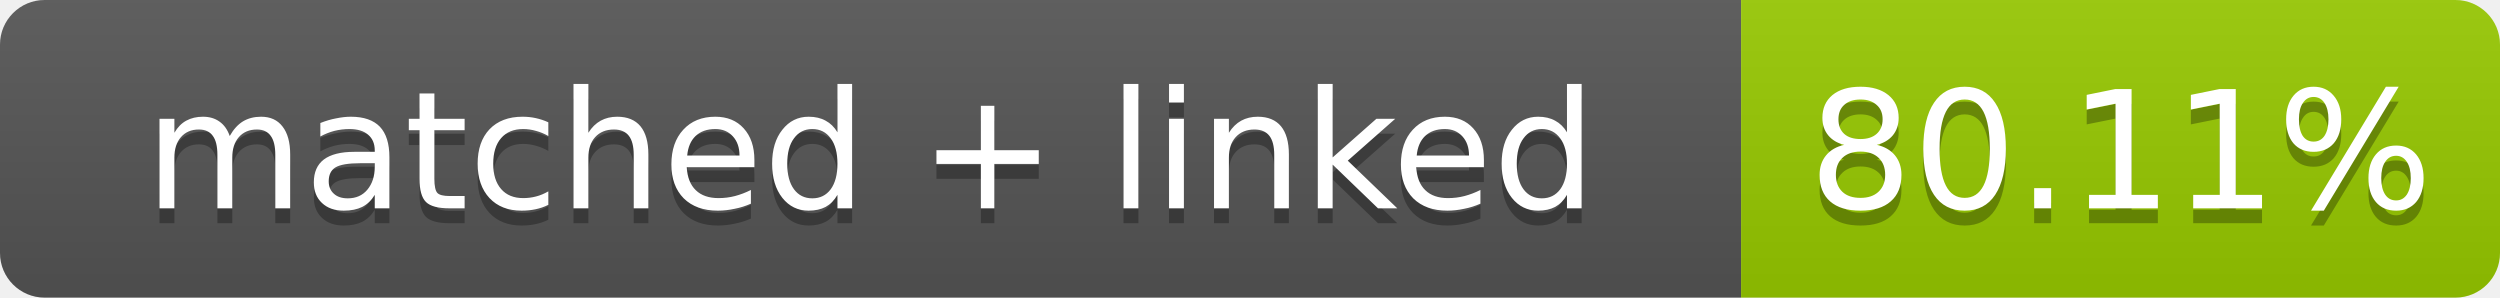
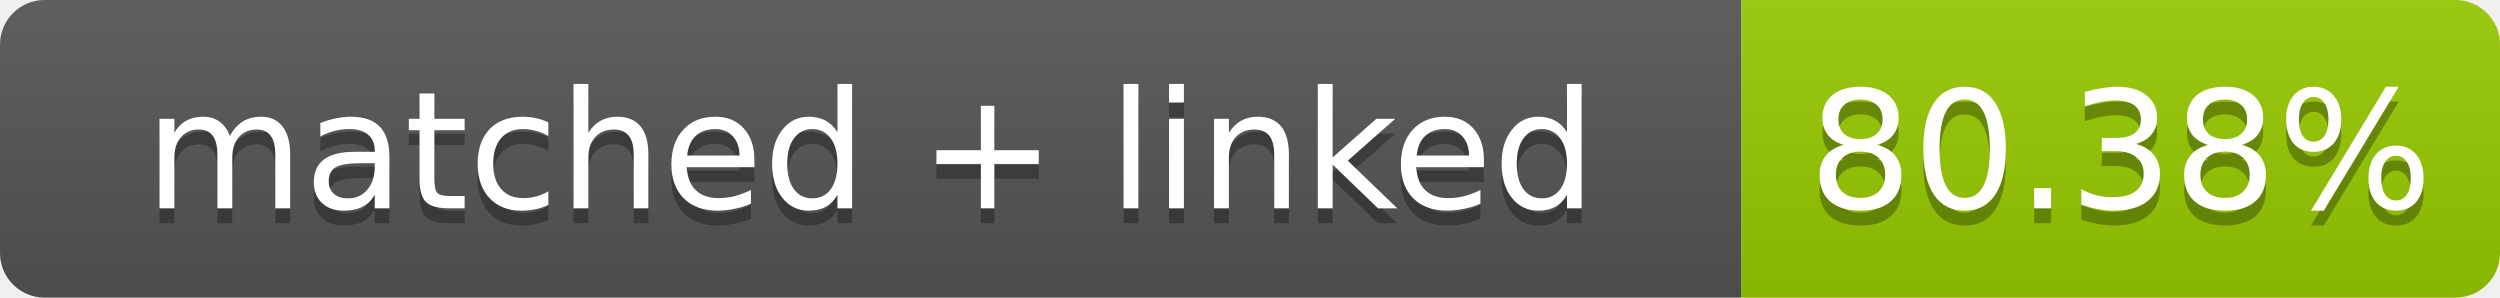
- <svg xmlns="http://www.w3.org/2000/svg" width="168" height="20" role="img" aria-label="matched + linked: 80.11%">
+ <svg xmlns="http://www.w3.org/2000/svg" width="168" height="20" role="img" aria-label="matched + linked: 80.38%">
  <linearGradient id="s" x2="0" y2="100%">
    <stop offset="0" stop-color="#bbb" stop-opacity=".1" />
    <stop offset="1" stop-opacity=".1" />
  </linearGradient>
  <clipPath id="r">
    <rect width="168" height="20" rx="3" fill="#fff" />
  </clipPath>
  <g clip-path="url(#r)">
    <rect width="117" height="20" fill="#555" />
    <rect x="117" width="51" height="20" fill="#97ca00" />
    <rect width="168" height="20" fill="url(#s)" />
  </g>
  <g fill="#fff" text-anchor="middle" font-family="Verdana,Geneva,DejaVu Sans,sans-serif" font-size="11">
    <text x="58.5" y="15" fill="#010101" fill-opacity=".3">matched + linked</text>
    <text x="58.5" y="14">matched + linked</text>
-     <text x="142.5" y="15" fill="#010101" fill-opacity=".3">80.11%</text>
-     <text x="142.5" y="14">80.11%</text>
+     <text x="142.5" y="15" fill="#010101" fill-opacity=".3">80.38%</text>
+     <text x="142.5" y="14">80.38%</text>
  </g>
</svg>
